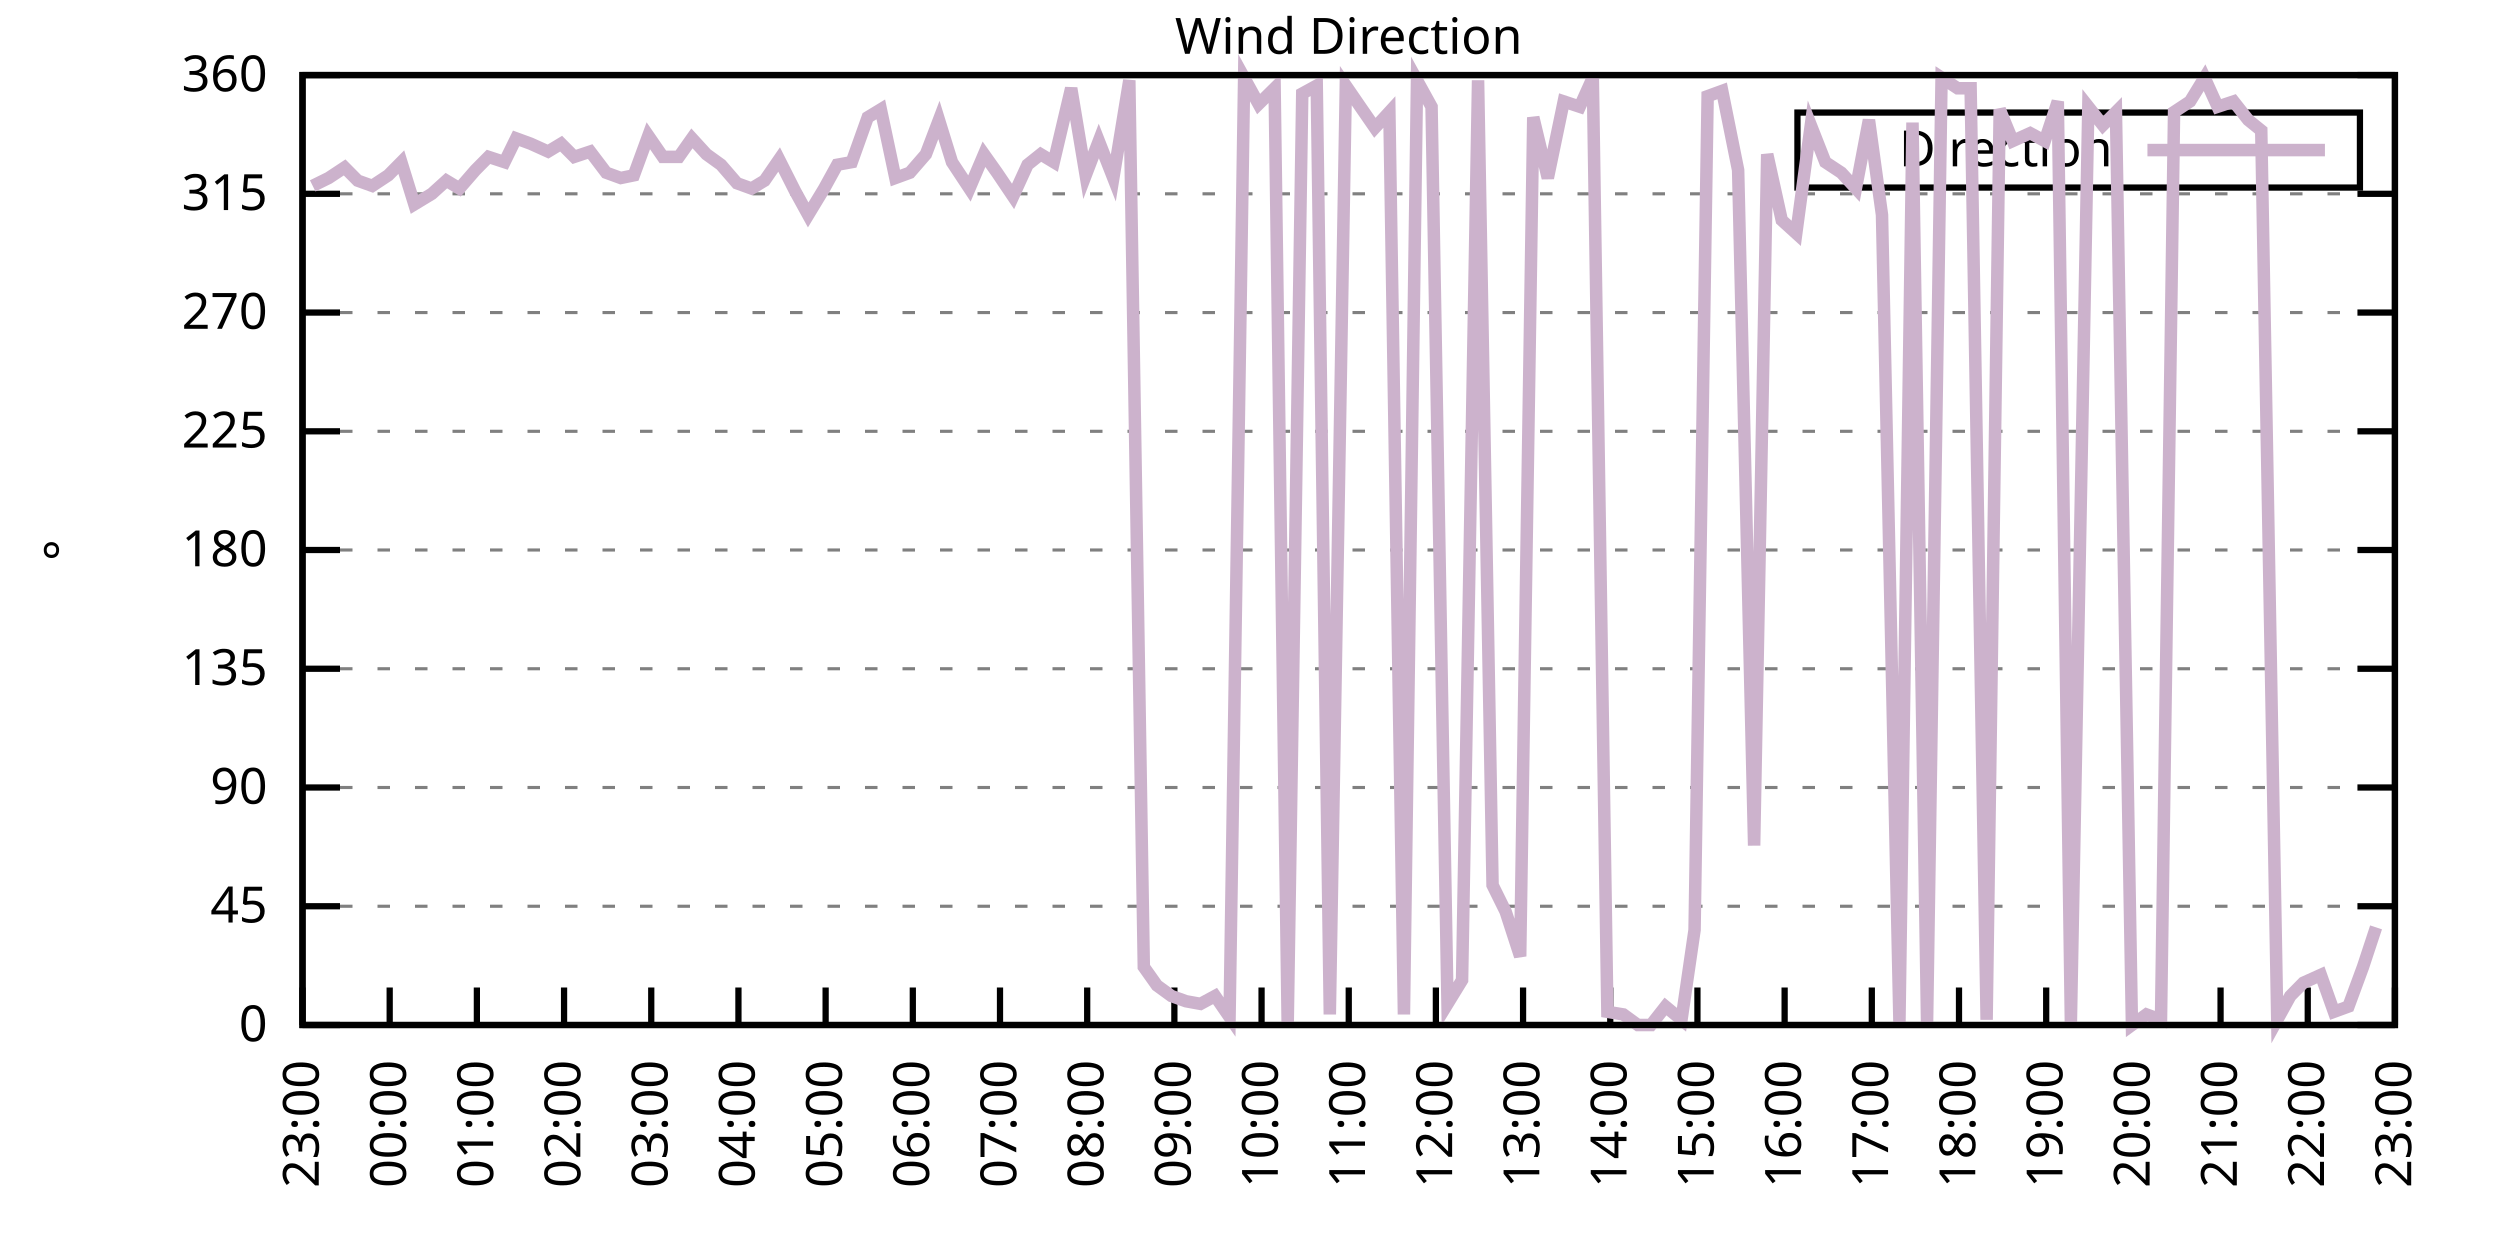
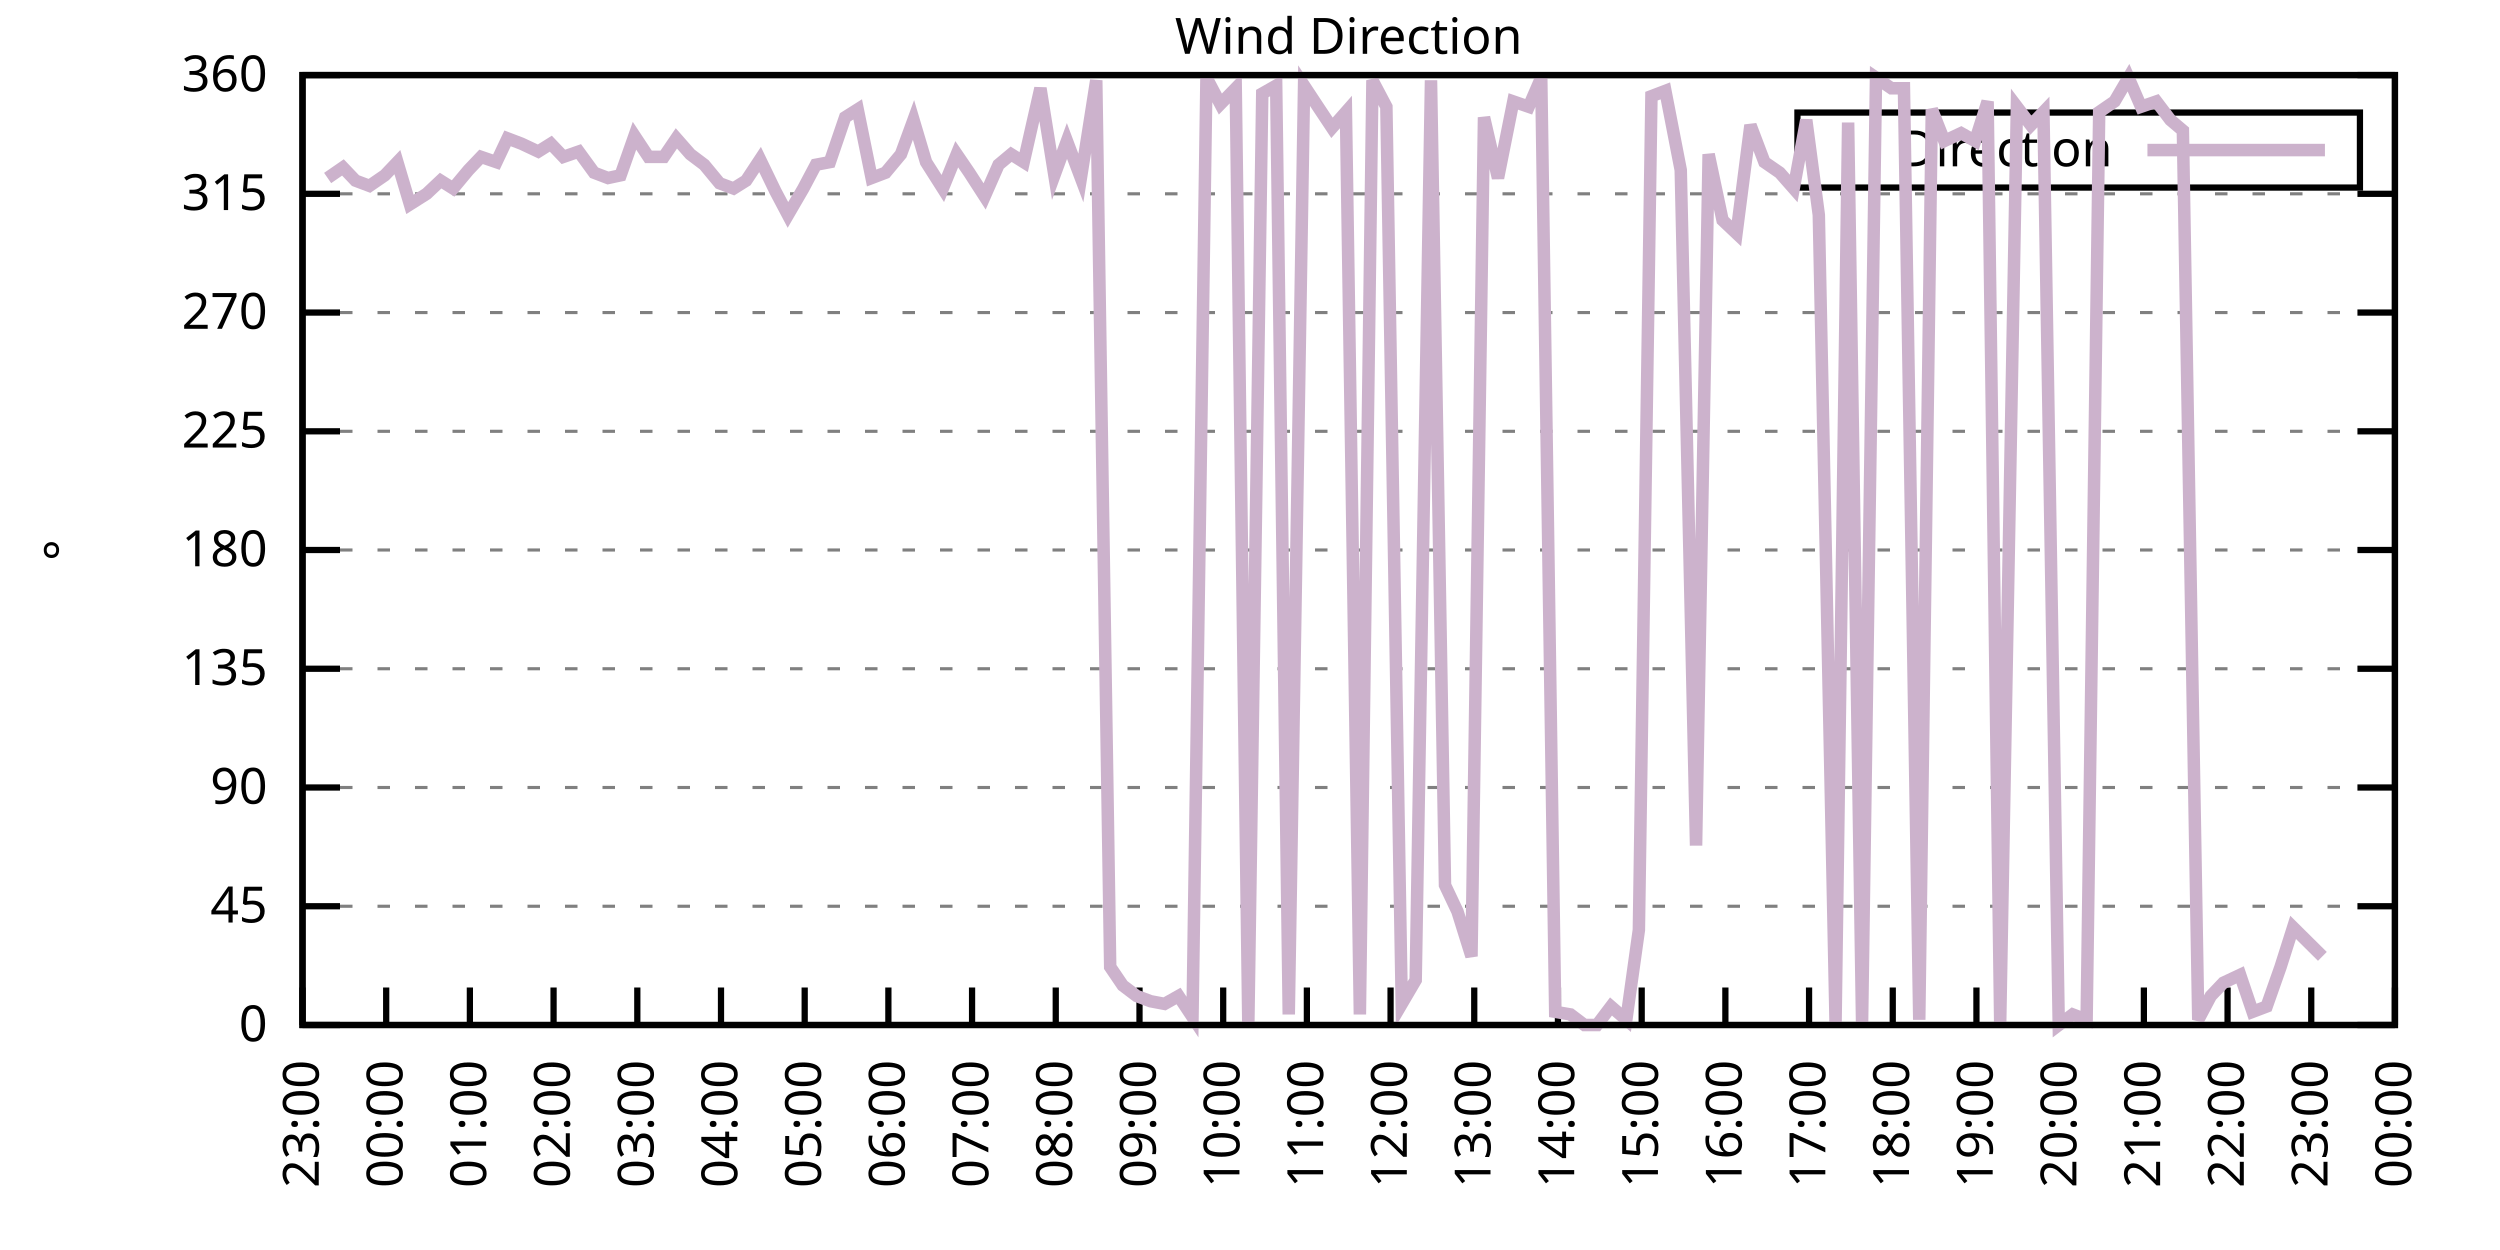
<svg xmlns="http://www.w3.org/2000/svg" xmlns:xlink="http://www.w3.org/1999/xlink" width="400" height="200" viewBox="0 0 400 200">
  <g id="gnuplot_canvas">
    <rect x="0" y="0" width="400" height="200" fill="none" />
    <defs>
      <circle id="gpDot" r="0.5" stroke-width="0.5" stroke="currentColor" />
      <path id="gpPt0" stroke-width="0.333" stroke="currentColor" d="M-1,0 h2 M0,-1 v2" />
      <path id="gpPt1" stroke-width="0.333" stroke="currentColor" d="M-1,-1 L1,1 M1,-1 L-1,1" />
      <path id="gpPt2" stroke-width="0.333" stroke="currentColor" d="M-1,0 L1,0 M0,-1 L0,1 M-1,-1 L1,1 M-1,1 L1,-1" />
      <rect id="gpPt3" stroke-width="0.333" stroke="currentColor" x="-1" y="-1" width="2" height="2" />
      <rect id="gpPt4" stroke-width="0.333" stroke="currentColor" fill="currentColor" x="-1" y="-1" width="2" height="2" />
      <circle id="gpPt5" stroke-width="0.333" stroke="currentColor" cx="0" cy="0" r="1" />
      <use xlink:href="#gpPt5" id="gpPt6" fill="currentColor" stroke="none" />
      <path id="gpPt7" stroke-width="0.333" stroke="currentColor" d="M0,-1.33 L-1.33,0.67 L1.33,0.67 z" />
      <use xlink:href="#gpPt7" id="gpPt8" fill="currentColor" stroke="none" />
      <use xlink:href="#gpPt7" id="gpPt9" stroke="currentColor" transform="rotate(180)" />
      <use xlink:href="#gpPt9" id="gpPt10" fill="currentColor" stroke="none" />
      <use xlink:href="#gpPt3" id="gpPt11" stroke="currentColor" transform="rotate(45)" />
      <use xlink:href="#gpPt11" id="gpPt12" fill="currentColor" stroke="none" />
      <path id="gpPt13" stroke-width="0.333" stroke="currentColor" d="M0,1.330 L1.265,0.411 L0.782,-1.067 L-0.782,-1.076 L-1.265,0.411 z" />
      <use xlink:href="#gpPt13" id="gpPt14" fill="currentColor" stroke="none" />
      <filter id="textbox" filterUnits="objectBoundingBox" x="0" y="0" height="1" width="1">
        <feFlood flood-color="white" flood-opacity="1" result="bgnd" />
        <feComposite in="SourceGraphic" in2="bgnd" operator="atop" />
      </filter>
      <filter id="greybox" filterUnits="objectBoundingBox" x="0" y="0" height="1" width="1">
        <feFlood flood-color="lightgrey" flood-opacity="1" result="grey" />
        <feComposite in="SourceGraphic" in2="grey" operator="atop" />
      </filter>
    </defs>
    <g fill="none" color="white" stroke="currentColor" stroke-width="1.00" stroke-linecap="butt" stroke-linejoin="miter">
</g>
    <g fill="none" color="black" stroke="currentColor" stroke-width="1.00" stroke-linecap="butt" stroke-linejoin="miter">
      <g stroke="none" shape-rendering="crispEdges">
        <polygon fill="rgb(255, 255, 255)" points="48.40,164.00 383.18,164.00 383.18,12.02 48.40,12.02 " />
      </g>
    </g>
    <g fill="none" color="black" stroke="currentColor" stroke-width="1.00" stroke-linecap="butt" stroke-linejoin="miter">
</g>
    <g fill="none" color="black" stroke="black" stroke-width="0.50" stroke-linecap="butt" stroke-linejoin="miter">
</g>
    <g fill="none" color="gray" stroke="currentColor" stroke-width="0.50" stroke-linecap="butt" stroke-linejoin="miter">
      <path stroke="gray" stroke-dasharray="2,4" class="gridline" d="M48.40,164.00 L383.19,164.00  " />
    </g>
    <g fill="none" color="gray" stroke="gray" stroke-width="1.00" stroke-linecap="butt" stroke-linejoin="miter">
</g>
    <g fill="none" color="black" stroke="currentColor" stroke-width="1.00" stroke-linecap="butt" stroke-linejoin="miter">
      <path stroke="black" d="M48.40,164.00 L54.40,164.00 M383.19,164.00 L377.19,164.00  " />
      <g transform="translate(42.80,166.60)" stroke="none" fill="black" font-family="Sans" font-size="8.00" text-anchor="end">
        <text>
          <tspan font-family="Sans"> 0</tspan>
        </text>
      </g>
    </g>
    <g fill="none" color="black" stroke="currentColor" stroke-width="1.00" stroke-linecap="butt" stroke-linejoin="miter">
</g>
    <g fill="none" color="black" stroke="black" stroke-width="0.50" stroke-linecap="butt" stroke-linejoin="miter">
</g>
    <g fill="none" color="gray" stroke="currentColor" stroke-width="0.50" stroke-linecap="butt" stroke-linejoin="miter">
      <path stroke="gray" stroke-dasharray="2,4" class="gridline" d="M48.40,145.00 L383.19,145.00  " />
    </g>
    <g fill="none" color="gray" stroke="gray" stroke-width="1.00" stroke-linecap="butt" stroke-linejoin="miter">
</g>
    <g fill="none" color="black" stroke="currentColor" stroke-width="1.00" stroke-linecap="butt" stroke-linejoin="miter">
      <path stroke="black" d="M48.40,145.00 L54.40,145.00 M383.19,145.00 L377.19,145.00  " />
      <g transform="translate(42.80,147.60)" stroke="none" fill="black" font-family="Sans" font-size="8.00" text-anchor="end">
        <text>
          <tspan font-family="Sans"> 45</tspan>
        </text>
      </g>
    </g>
    <g fill="none" color="black" stroke="currentColor" stroke-width="1.00" stroke-linecap="butt" stroke-linejoin="miter">
</g>
    <g fill="none" color="black" stroke="black" stroke-width="0.50" stroke-linecap="butt" stroke-linejoin="miter">
</g>
    <g fill="none" color="gray" stroke="currentColor" stroke-width="0.50" stroke-linecap="butt" stroke-linejoin="miter">
      <path stroke="gray" stroke-dasharray="2,4" class="gridline" d="M48.40,126.00 L383.19,126.00  " />
    </g>
    <g fill="none" color="gray" stroke="gray" stroke-width="1.00" stroke-linecap="butt" stroke-linejoin="miter">
</g>
    <g fill="none" color="black" stroke="currentColor" stroke-width="1.00" stroke-linecap="butt" stroke-linejoin="miter">
      <path stroke="black" d="M48.40,126.00 L54.40,126.00 M383.19,126.00 L377.19,126.00  " />
      <g transform="translate(42.80,128.60)" stroke="none" fill="black" font-family="Sans" font-size="8.00" text-anchor="end">
        <text>
          <tspan font-family="Sans"> 90</tspan>
        </text>
      </g>
    </g>
    <g fill="none" color="black" stroke="currentColor" stroke-width="1.00" stroke-linecap="butt" stroke-linejoin="miter">
</g>
    <g fill="none" color="black" stroke="black" stroke-width="0.50" stroke-linecap="butt" stroke-linejoin="miter">
</g>
    <g fill="none" color="gray" stroke="currentColor" stroke-width="0.50" stroke-linecap="butt" stroke-linejoin="miter">
      <path stroke="gray" stroke-dasharray="2,4" class="gridline" d="M48.40,107.00 L383.19,107.00  " />
    </g>
    <g fill="none" color="gray" stroke="gray" stroke-width="1.00" stroke-linecap="butt" stroke-linejoin="miter">
</g>
    <g fill="none" color="black" stroke="currentColor" stroke-width="1.00" stroke-linecap="butt" stroke-linejoin="miter">
      <path stroke="black" d="M48.40,107.00 L54.40,107.00 M383.19,107.00 L377.19,107.00  " />
      <g transform="translate(42.80,109.60)" stroke="none" fill="black" font-family="Sans" font-size="8.00" text-anchor="end">
        <text>
          <tspan font-family="Sans"> 135</tspan>
        </text>
      </g>
    </g>
    <g fill="none" color="black" stroke="currentColor" stroke-width="1.00" stroke-linecap="butt" stroke-linejoin="miter">
</g>
    <g fill="none" color="black" stroke="black" stroke-width="0.50" stroke-linecap="butt" stroke-linejoin="miter">
</g>
    <g fill="none" color="gray" stroke="currentColor" stroke-width="0.50" stroke-linecap="butt" stroke-linejoin="miter">
      <path stroke="gray" stroke-dasharray="2,4" class="gridline" d="M48.40,88.00 L383.19,88.00  " />
    </g>
    <g fill="none" color="gray" stroke="gray" stroke-width="1.00" stroke-linecap="butt" stroke-linejoin="miter">
</g>
    <g fill="none" color="black" stroke="currentColor" stroke-width="1.00" stroke-linecap="butt" stroke-linejoin="miter">
      <path stroke="black" d="M48.40,88.00 L54.40,88.00 M383.19,88.00 L377.19,88.00  " />
      <g transform="translate(42.80,90.60)" stroke="none" fill="black" font-family="Sans" font-size="8.00" text-anchor="end">
        <text>
          <tspan font-family="Sans"> 180</tspan>
        </text>
      </g>
    </g>
    <g fill="none" color="black" stroke="currentColor" stroke-width="1.00" stroke-linecap="butt" stroke-linejoin="miter">
</g>
    <g fill="none" color="black" stroke="black" stroke-width="0.50" stroke-linecap="butt" stroke-linejoin="miter">
</g>
    <g fill="none" color="gray" stroke="currentColor" stroke-width="0.50" stroke-linecap="butt" stroke-linejoin="miter">
      <path stroke="gray" stroke-dasharray="2,4" class="gridline" d="M48.40,69.01 L383.19,69.01  " />
    </g>
    <g fill="none" color="gray" stroke="gray" stroke-width="1.00" stroke-linecap="butt" stroke-linejoin="miter">
</g>
    <g fill="none" color="black" stroke="currentColor" stroke-width="1.00" stroke-linecap="butt" stroke-linejoin="miter">
      <path stroke="black" d="M48.40,69.01 L54.40,69.01 M383.19,69.01 L377.19,69.01  " />
      <g transform="translate(42.80,71.61)" stroke="none" fill="black" font-family="Sans" font-size="8.00" text-anchor="end">
        <text>
          <tspan font-family="Sans"> 225</tspan>
        </text>
      </g>
    </g>
    <g fill="none" color="black" stroke="currentColor" stroke-width="1.00" stroke-linecap="butt" stroke-linejoin="miter">
</g>
    <g fill="none" color="black" stroke="black" stroke-width="0.50" stroke-linecap="butt" stroke-linejoin="miter">
</g>
    <g fill="none" color="gray" stroke="currentColor" stroke-width="0.50" stroke-linecap="butt" stroke-linejoin="miter">
      <path stroke="gray" stroke-dasharray="2,4" class="gridline" d="M48.40,50.01 L383.19,50.01  " />
    </g>
    <g fill="none" color="gray" stroke="gray" stroke-width="1.00" stroke-linecap="butt" stroke-linejoin="miter">
</g>
    <g fill="none" color="black" stroke="currentColor" stroke-width="1.00" stroke-linecap="butt" stroke-linejoin="miter">
      <path stroke="black" d="M48.40,50.01 L54.40,50.01 M383.19,50.01 L377.19,50.01  " />
      <g transform="translate(42.80,52.61)" stroke="none" fill="black" font-family="Sans" font-size="8.00" text-anchor="end">
        <text>
          <tspan font-family="Sans"> 270</tspan>
        </text>
      </g>
    </g>
    <g fill="none" color="black" stroke="currentColor" stroke-width="1.00" stroke-linecap="butt" stroke-linejoin="miter">
</g>
    <g fill="none" color="black" stroke="black" stroke-width="0.50" stroke-linecap="butt" stroke-linejoin="miter">
</g>
    <g fill="none" color="gray" stroke="currentColor" stroke-width="0.50" stroke-linecap="butt" stroke-linejoin="miter">
      <path stroke="gray" stroke-dasharray="2,4" class="gridline" d="M48.40,31.01 L383.19,31.01  " />
    </g>
    <g fill="none" color="gray" stroke="gray" stroke-width="1.00" stroke-linecap="butt" stroke-linejoin="miter">
</g>
    <g fill="none" color="black" stroke="currentColor" stroke-width="1.00" stroke-linecap="butt" stroke-linejoin="miter">
      <path stroke="black" d="M48.40,31.01 L54.40,31.01 M383.19,31.01 L377.19,31.01  " />
      <g transform="translate(42.80,33.61)" stroke="none" fill="black" font-family="Sans" font-size="8.00" text-anchor="end">
        <text>
          <tspan font-family="Sans"> 315</tspan>
        </text>
      </g>
    </g>
    <g fill="none" color="black" stroke="currentColor" stroke-width="1.00" stroke-linecap="butt" stroke-linejoin="miter">
</g>
    <g fill="none" color="black" stroke="black" stroke-width="0.50" stroke-linecap="butt" stroke-linejoin="miter">
</g>
    <g fill="none" color="gray" stroke="currentColor" stroke-width="0.50" stroke-linecap="butt" stroke-linejoin="miter">
      <path stroke="gray" stroke-dasharray="2,4" class="gridline" d="M48.40,12.01 L383.19,12.01  " />
    </g>
    <g fill="none" color="gray" stroke="gray" stroke-width="1.00" stroke-linecap="butt" stroke-linejoin="miter">
</g>
    <g fill="none" color="black" stroke="currentColor" stroke-width="1.00" stroke-linecap="butt" stroke-linejoin="miter">
      <path stroke="black" d="M48.40,12.01 L54.40,12.01 M383.19,12.01 L377.19,12.01  " />
      <g transform="translate(42.80,14.61)" stroke="none" fill="black" font-family="Sans" font-size="8.00" text-anchor="end">
        <text>
          <tspan font-family="Sans"> 360</tspan>
        </text>
      </g>
    </g>
    <g fill="none" color="black" stroke="currentColor" stroke-width="1.00" stroke-linecap="butt" stroke-linejoin="miter">
      <path stroke="black" d="M48.40,164.00 L48.40,158.00  " />
      <g transform="translate(51.00,169.60) rotate(270.00)" stroke="none" fill="black" font-family="Sans" font-size="8.00" text-anchor="end">
        <text>
          <tspan font-family="Sans">23:00</tspan>
        </text>
      </g>
    </g>
    <g fill="none" color="black" stroke="currentColor" stroke-width="1.00" stroke-linecap="butt" stroke-linejoin="miter">
-       <path stroke="black" d="M62.35,164.00 L62.35,158.00  " />
-       <g transform="translate(64.95,169.60) rotate(270.00)" stroke="none" fill="black" font-family="Sans" font-size="8.00" text-anchor="end">
+       <path stroke="black" d="M61.79,164.00 L61.79,158.00  " />
+       <g transform="translate(64.39,169.60) rotate(270.00)" stroke="none" fill="black" font-family="Sans" font-size="8.00" text-anchor="end">
        <text>
          <tspan font-family="Sans">00:00</tspan>
        </text>
      </g>
    </g>
    <g fill="none" color="black" stroke="currentColor" stroke-width="1.00" stroke-linecap="butt" stroke-linejoin="miter">
-       <path stroke="black" d="M76.30,164.00 L76.30,158.00  " />
-       <g transform="translate(78.90,169.60) rotate(270.00)" stroke="none" fill="black" font-family="Sans" font-size="8.00" text-anchor="end">
+       <path stroke="black" d="M75.18,164.00 L75.18,158.00  " />
+       <g transform="translate(77.78,169.60) rotate(270.00)" stroke="none" fill="black" font-family="Sans" font-size="8.00" text-anchor="end">
        <text>
          <tspan font-family="Sans">01:00</tspan>
        </text>
      </g>
    </g>
    <g fill="none" color="black" stroke="currentColor" stroke-width="1.00" stroke-linecap="butt" stroke-linejoin="miter">
-       <path stroke="black" d="M90.25,164.00 L90.25,158.00  " />
-       <g transform="translate(92.85,169.60) rotate(270.00)" stroke="none" fill="black" font-family="Sans" font-size="8.00" text-anchor="end">
+       <path stroke="black" d="M88.57,164.00 L88.57,158.00  " />
+       <g transform="translate(91.17,169.60) rotate(270.00)" stroke="none" fill="black" font-family="Sans" font-size="8.00" text-anchor="end">
        <text>
          <tspan font-family="Sans">02:00</tspan>
        </text>
      </g>
    </g>
    <g fill="none" color="black" stroke="currentColor" stroke-width="1.00" stroke-linecap="butt" stroke-linejoin="miter">
-       <path stroke="black" d="M104.20,164.00 L104.20,158.00  " />
-       <g transform="translate(106.80,169.60) rotate(270.00)" stroke="none" fill="black" font-family="Sans" font-size="8.00" text-anchor="end">
+       <path stroke="black" d="M101.97,164.00 L101.97,158.00  " />
+       <g transform="translate(104.57,169.60) rotate(270.00)" stroke="none" fill="black" font-family="Sans" font-size="8.00" text-anchor="end">
        <text>
          <tspan font-family="Sans">03:00</tspan>
        </text>
      </g>
    </g>
    <g fill="none" color="black" stroke="currentColor" stroke-width="1.00" stroke-linecap="butt" stroke-linejoin="miter">
-       <path stroke="black" d="M118.15,164.00 L118.15,158.00  " />
-       <g transform="translate(120.75,169.60) rotate(270.00)" stroke="none" fill="black" font-family="Sans" font-size="8.00" text-anchor="end">
+       <path stroke="black" d="M115.36,164.00 L115.36,158.00  " />
+       <g transform="translate(117.96,169.60) rotate(270.00)" stroke="none" fill="black" font-family="Sans" font-size="8.00" text-anchor="end">
        <text>
          <tspan font-family="Sans">04:00</tspan>
        </text>
      </g>
    </g>
    <g fill="none" color="black" stroke="currentColor" stroke-width="1.00" stroke-linecap="butt" stroke-linejoin="miter">
-       <path stroke="black" d="M132.10,164.00 L132.10,158.00  " />
-       <g transform="translate(134.70,169.60) rotate(270.00)" stroke="none" fill="black" font-family="Sans" font-size="8.00" text-anchor="end">
+       <path stroke="black" d="M128.75,164.00 L128.75,158.00  " />
+       <g transform="translate(131.35,169.60) rotate(270.00)" stroke="none" fill="black" font-family="Sans" font-size="8.00" text-anchor="end">
        <text>
          <tspan font-family="Sans">05:00</tspan>
        </text>
      </g>
    </g>
    <g fill="none" color="black" stroke="currentColor" stroke-width="1.00" stroke-linecap="butt" stroke-linejoin="miter">
-       <path stroke="black" d="M146.05,164.00 L146.05,158.00  " />
-       <g transform="translate(148.65,169.60) rotate(270.00)" stroke="none" fill="black" font-family="Sans" font-size="8.00" text-anchor="end">
+       <path stroke="black" d="M142.14,164.00 L142.14,158.00  " />
+       <g transform="translate(144.74,169.60) rotate(270.00)" stroke="none" fill="black" font-family="Sans" font-size="8.00" text-anchor="end">
        <text>
          <tspan font-family="Sans">06:00</tspan>
        </text>
      </g>
    </g>
    <g fill="none" color="black" stroke="currentColor" stroke-width="1.00" stroke-linecap="butt" stroke-linejoin="miter">
-       <path stroke="black" d="M160.00,164.00 L160.00,158.00  " />
-       <g transform="translate(162.60,169.60) rotate(270.00)" stroke="none" fill="black" font-family="Sans" font-size="8.00" text-anchor="end">
+       <path stroke="black" d="M155.53,164.00 L155.53,158.00  " />
+       <g transform="translate(158.13,169.60) rotate(270.00)" stroke="none" fill="black" font-family="Sans" font-size="8.00" text-anchor="end">
        <text>
          <tspan font-family="Sans">07:00</tspan>
        </text>
      </g>
    </g>
    <g fill="none" color="black" stroke="currentColor" stroke-width="1.00" stroke-linecap="butt" stroke-linejoin="miter">
-       <path stroke="black" d="M173.95,164.00 L173.95,158.00  " />
-       <g transform="translate(176.55,169.60) rotate(270.00)" stroke="none" fill="black" font-family="Sans" font-size="8.00" text-anchor="end">
+       <path stroke="black" d="M168.92,164.00 L168.92,158.00  " />
+       <g transform="translate(171.52,169.60) rotate(270.00)" stroke="none" fill="black" font-family="Sans" font-size="8.00" text-anchor="end">
        <text>
          <tspan font-family="Sans">08:00</tspan>
        </text>
      </g>
    </g>
    <g fill="none" color="black" stroke="currentColor" stroke-width="1.00" stroke-linecap="butt" stroke-linejoin="miter">
-       <path stroke="black" d="M187.90,164.00 L187.90,158.00  " />
-       <g transform="translate(190.50,169.60) rotate(270.00)" stroke="none" fill="black" font-family="Sans" font-size="8.00" text-anchor="end">
+       <path stroke="black" d="M182.32,164.00 L182.32,158.00  " />
+       <g transform="translate(184.92,169.60) rotate(270.00)" stroke="none" fill="black" font-family="Sans" font-size="8.00" text-anchor="end">
        <text>
          <tspan font-family="Sans">09:00</tspan>
        </text>
      </g>
    </g>
    <g fill="none" color="black" stroke="currentColor" stroke-width="1.00" stroke-linecap="butt" stroke-linejoin="miter">
-       <path stroke="black" d="M201.85,164.00 L201.85,158.00  " />
-       <g transform="translate(204.45,169.60) rotate(270.00)" stroke="none" fill="black" font-family="Sans" font-size="8.00" text-anchor="end">
+       <path stroke="black" d="M195.71,164.00 L195.71,158.00  " />
+       <g transform="translate(198.31,169.60) rotate(270.00)" stroke="none" fill="black" font-family="Sans" font-size="8.00" text-anchor="end">
        <text>
          <tspan font-family="Sans">10:00</tspan>
        </text>
      </g>
    </g>
    <g fill="none" color="black" stroke="currentColor" stroke-width="1.00" stroke-linecap="butt" stroke-linejoin="miter">
-       <path stroke="black" d="M215.80,164.00 L215.80,158.00  " />
-       <g transform="translate(218.40,169.60) rotate(270.00)" stroke="none" fill="black" font-family="Sans" font-size="8.00" text-anchor="end">
+       <path stroke="black" d="M209.10,164.00 L209.10,158.00  " />
+       <g transform="translate(211.70,169.60) rotate(270.00)" stroke="none" fill="black" font-family="Sans" font-size="8.00" text-anchor="end">
        <text>
          <tspan font-family="Sans">11:00</tspan>
        </text>
      </g>
    </g>
    <g fill="none" color="black" stroke="currentColor" stroke-width="1.00" stroke-linecap="butt" stroke-linejoin="miter">
-       <path stroke="black" d="M229.74,164.00 L229.74,158.00  " />
-       <g transform="translate(232.34,169.60) rotate(270.00)" stroke="none" fill="black" font-family="Sans" font-size="8.00" text-anchor="end">
+       <path stroke="black" d="M222.49,164.00 L222.49,158.00  " />
+       <g transform="translate(225.09,169.60) rotate(270.00)" stroke="none" fill="black" font-family="Sans" font-size="8.00" text-anchor="end">
        <text>
          <tspan font-family="Sans">12:00</tspan>
        </text>
      </g>
    </g>
    <g fill="none" color="black" stroke="currentColor" stroke-width="1.00" stroke-linecap="butt" stroke-linejoin="miter">
-       <path stroke="black" d="M243.69,164.00 L243.69,158.00  " />
-       <g transform="translate(246.29,169.60) rotate(270.00)" stroke="none" fill="black" font-family="Sans" font-size="8.00" text-anchor="end">
+       <path stroke="black" d="M235.88,164.00 L235.88,158.00  " />
+       <g transform="translate(238.48,169.60) rotate(270.00)" stroke="none" fill="black" font-family="Sans" font-size="8.00" text-anchor="end">
        <text>
          <tspan font-family="Sans">13:00</tspan>
        </text>
      </g>
    </g>
    <g fill="none" color="black" stroke="currentColor" stroke-width="1.00" stroke-linecap="butt" stroke-linejoin="miter">
-       <path stroke="black" d="M257.64,164.00 L257.64,158.00  " />
-       <g transform="translate(260.24,169.60) rotate(270.00)" stroke="none" fill="black" font-family="Sans" font-size="8.00" text-anchor="end">
+       <path stroke="black" d="M249.27,164.00 L249.27,158.00  " />
+       <g transform="translate(251.87,169.60) rotate(270.00)" stroke="none" fill="black" font-family="Sans" font-size="8.00" text-anchor="end">
        <text>
          <tspan font-family="Sans">14:00</tspan>
        </text>
      </g>
    </g>
    <g fill="none" color="black" stroke="currentColor" stroke-width="1.00" stroke-linecap="butt" stroke-linejoin="miter">
-       <path stroke="black" d="M271.59,164.00 L271.59,158.00  " />
-       <g transform="translate(274.19,169.60) rotate(270.00)" stroke="none" fill="black" font-family="Sans" font-size="8.00" text-anchor="end">
+       <path stroke="black" d="M262.67,164.00 L262.67,158.00  " />
+       <g transform="translate(265.27,169.60) rotate(270.00)" stroke="none" fill="black" font-family="Sans" font-size="8.00" text-anchor="end">
        <text>
          <tspan font-family="Sans">15:00</tspan>
        </text>
      </g>
    </g>
    <g fill="none" color="black" stroke="currentColor" stroke-width="1.00" stroke-linecap="butt" stroke-linejoin="miter">
-       <path stroke="black" d="M285.54,164.00 L285.54,158.00  " />
-       <g transform="translate(288.14,169.60) rotate(270.00)" stroke="none" fill="black" font-family="Sans" font-size="8.00" text-anchor="end">
+       <path stroke="black" d="M276.06,164.00 L276.06,158.00  " />
+       <g transform="translate(278.66,169.60) rotate(270.00)" stroke="none" fill="black" font-family="Sans" font-size="8.00" text-anchor="end">
        <text>
          <tspan font-family="Sans">16:00</tspan>
        </text>
      </g>
    </g>
    <g fill="none" color="black" stroke="currentColor" stroke-width="1.00" stroke-linecap="butt" stroke-linejoin="miter">
-       <path stroke="black" d="M299.49,164.00 L299.49,158.00  " />
-       <g transform="translate(302.09,169.60) rotate(270.00)" stroke="none" fill="black" font-family="Sans" font-size="8.00" text-anchor="end">
+       <path stroke="black" d="M289.45,164.00 L289.45,158.00  " />
+       <g transform="translate(292.05,169.60) rotate(270.00)" stroke="none" fill="black" font-family="Sans" font-size="8.00" text-anchor="end">
        <text>
          <tspan font-family="Sans">17:00</tspan>
        </text>
      </g>
    </g>
    <g fill="none" color="black" stroke="currentColor" stroke-width="1.00" stroke-linecap="butt" stroke-linejoin="miter">
-       <path stroke="black" d="M313.44,164.00 L313.44,158.00  " />
-       <g transform="translate(316.04,169.60) rotate(270.00)" stroke="none" fill="black" font-family="Sans" font-size="8.00" text-anchor="end">
+       <path stroke="black" d="M302.84,164.00 L302.84,158.00  " />
+       <g transform="translate(305.44,169.60) rotate(270.00)" stroke="none" fill="black" font-family="Sans" font-size="8.00" text-anchor="end">
        <text>
          <tspan font-family="Sans">18:00</tspan>
        </text>
      </g>
    </g>
    <g fill="none" color="black" stroke="currentColor" stroke-width="1.00" stroke-linecap="butt" stroke-linejoin="miter">
-       <path stroke="black" d="M327.39,164.00 L327.39,158.00  " />
-       <g transform="translate(329.99,169.60) rotate(270.00)" stroke="none" fill="black" font-family="Sans" font-size="8.00" text-anchor="end">
+       <path stroke="black" d="M316.23,164.00 L316.23,158.00  " />
+       <g transform="translate(318.83,169.60) rotate(270.00)" stroke="none" fill="black" font-family="Sans" font-size="8.00" text-anchor="end">
        <text>
          <tspan font-family="Sans">19:00</tspan>
        </text>
      </g>
    </g>
    <g fill="none" color="black" stroke="currentColor" stroke-width="1.00" stroke-linecap="butt" stroke-linejoin="miter">
-       <path stroke="black" d="M341.34,164.00 L341.34,158.00  " />
-       <g transform="translate(343.94,169.60) rotate(270.00)" stroke="none" fill="black" font-family="Sans" font-size="8.00" text-anchor="end">
+       <path stroke="black" d="M329.62,164.00 L329.62,158.00  " />
+       <g transform="translate(332.22,169.60) rotate(270.00)" stroke="none" fill="black" font-family="Sans" font-size="8.00" text-anchor="end">
        <text>
          <tspan font-family="Sans">20:00</tspan>
        </text>
      </g>
    </g>
    <g fill="none" color="black" stroke="currentColor" stroke-width="1.00" stroke-linecap="butt" stroke-linejoin="miter">
-       <path stroke="black" d="M355.29,164.00 L355.29,158.00  " />
-       <g transform="translate(357.89,169.60) rotate(270.00)" stroke="none" fill="black" font-family="Sans" font-size="8.00" text-anchor="end">
+       <path stroke="black" d="M343.02,164.00 L343.02,158.00  " />
+       <g transform="translate(345.62,169.60) rotate(270.00)" stroke="none" fill="black" font-family="Sans" font-size="8.00" text-anchor="end">
        <text>
          <tspan font-family="Sans">21:00</tspan>
        </text>
      </g>
    </g>
    <g fill="none" color="black" stroke="currentColor" stroke-width="1.00" stroke-linecap="butt" stroke-linejoin="miter">
-       <path stroke="black" d="M369.24,164.00 L369.24,158.00  " />
-       <g transform="translate(371.84,169.60) rotate(270.00)" stroke="none" fill="black" font-family="Sans" font-size="8.00" text-anchor="end">
+       <path stroke="black" d="M356.41,164.00 L356.41,158.00  " />
+       <g transform="translate(359.01,169.60) rotate(270.00)" stroke="none" fill="black" font-family="Sans" font-size="8.00" text-anchor="end">
        <text>
          <tspan font-family="Sans">22:00</tspan>
+         </text>
+       </g>
+     </g>
+     <g fill="none" color="black" stroke="currentColor" stroke-width="1.00" stroke-linecap="butt" stroke-linejoin="miter">
+       <path stroke="black" d="M369.80,164.00 L369.80,158.00  " />
+       <g transform="translate(372.40,169.60) rotate(270.00)" stroke="none" fill="black" font-family="Sans" font-size="8.00" text-anchor="end">
+         <text>
+           <tspan font-family="Sans">23:00</tspan>
        </text>
      </g>
    </g>
    <g fill="none" color="black" stroke="currentColor" stroke-width="1.00" stroke-linecap="butt" stroke-linejoin="miter">
      <path stroke="black" d="M383.19,164.00 L383.19,158.00  " />
      <g transform="translate(385.79,169.60) rotate(270.00)" stroke="none" fill="black" font-family="Sans" font-size="8.00" text-anchor="end">
        <text>
-           <tspan font-family="Sans">23:00</tspan>
+           <tspan font-family="Sans">00:00</tspan>
        </text>
      </g>
    </g>
    <g fill="none" color="black" stroke="currentColor" stroke-width="1.00" stroke-linecap="butt" stroke-linejoin="miter">
</g>
    <g fill="none" color="black" stroke="currentColor" stroke-width="1.00" stroke-linecap="butt" stroke-linejoin="miter">
      <path stroke="black" d="M48.40,12.01 L48.40,164.00 L383.19,164.00 L383.19,12.01 L48.40,12.01 Z  " />
    </g>
    <g fill="none" color="black" stroke="currentColor" stroke-width="1.00" stroke-linecap="butt" stroke-linejoin="miter">
</g>
    <g fill="none" color="black" stroke="currentColor" stroke-width="1.00" stroke-linecap="butt" stroke-linejoin="miter">
      <path stroke="black" d="M287.59,30.01 L287.59,18.01 L377.59,18.01 L377.59,30.01 L287.59,30.01 Z  " />
    </g>
    <g id="Wind_direction_plot_1">
      <g fill="none" color="white" stroke="black" stroke-width="2.00" stroke-linecap="butt" stroke-linejoin="miter">
</g>
      <g fill="none" color="black" stroke="currentColor" stroke-width="2.00" stroke-linecap="butt" stroke-linejoin="miter">
        <g transform="translate(337.99,26.61)" stroke="none" fill="black" font-family="Sans" font-size="8.00" text-anchor="end">
          <text>
            <tspan font-family="Sans">Direction</tspan>
          </text>
        </g>
      </g>
      <g fill="none" color="black" stroke="currentColor" stroke-width="2.00" stroke-linecap="butt" stroke-linejoin="miter">
-         <path stroke="rgb(204, 178, 204)" d="M343.59,24.01 L371.99,24.01 M50.03,29.74 L52.58,28.48 L55.14,26.79 L57.23,28.90 L59.56,29.74 L62.12,28.05   L64.21,25.94 L66.30,32.70 L69.09,31.01 L71.42,28.90 L73.51,30.16 L76.07,27.21 L78.16,25.10 L80.72,25.94   L82.58,22.14 L84.90,22.99 L87.69,24.25 L89.78,22.99 L91.88,25.10 L94.43,24.25 L96.99,27.63 L99.32,28.48   L101.41,28.05 L103.73,21.72 L106.06,25.10 L108.62,25.10 L110.71,22.14 L113.03,24.68 L115.36,26.36 L117.92,29.32   L120.24,30.16 L122.33,28.90 L124.66,25.52 L127.22,30.59 L129.31,34.39 L131.87,30.16 L133.96,26.36 L136.28,25.94   L138.84,18.77 L140.93,17.50 L143.26,28.48 L145.58,27.63 L148.14,24.68 L150.23,19.19 L152.32,25.94 L155.11,30.16   L157.44,24.68 L159.53,27.63 L162.09,31.43 L164.41,26.36 L166.51,24.68 L168.60,25.94 L171.39,14.12 L173.71,28.05   L175.81,22.56 L178.13,28.48 L180.69,12.85 L183.01,154.71 L185.11,157.67 L187.43,159.36 L189.76,160.20 L192.08,160.62   L194.41,159.36 L196.73,162.73 L199.06,12.43 L201.38,16.65 L203.94,14.12 L206.03,164.00 L208.36,14.97 L210.68,13.70   L212.77,162.31 L215.33,13.70 L217.65,17.08 L219.98,20.45 L222.30,17.92 L224.63,162.31 L226.72,12.85 L229.05,17.08   L231.60,160.62 L233.93,156.82 L236.49,12.85 L238.81,141.62 L240.90,145.85 L243.23,153.02 L245.32,18.77 L247.65,28.48   L250.20,16.23 L252.76,17.08 L254.85,12.43 L257.18,161.89 L259.74,162.31 L262.06,164.00 L264.15,164.00 L266.48,161.04   L269.04,163.16 L271.13,148.80 L273.22,15.39 L275.55,14.54 L278.10,27.21 L280.66,135.29 L282.75,24.68 L285.08,35.23   L287.40,37.34 L289.73,20.03 L292.05,25.94 L294.61,27.63 L296.94,30.16 L299.03,19.19 L301.12,34.39 L303.91,163.58   L306.00,19.61 L308.33,163.58 L310.65,12.43 L313.21,14.12 L315.30,14.12 L317.86,163.16 L319.95,17.50 L322.04,22.56   L324.83,21.30 L327.16,22.56 L329.25,16.23 L331.34,163.58 L334.13,17.08 L336.46,20.03 L338.55,17.92 L341.11,164.00   L343.43,162.31 L345.76,163.16 L347.85,17.92 L350.41,16.23 L352.73,12.43 L354.83,17.08 L357.38,16.23 L359.71,19.19   L361.80,20.88 L364.36,163.16 L366.45,159.36 L368.54,157.24 L371.33,155.98 L373.43,161.89 L375.75,161.04 L378.08,154.71   L380.17,148.38  " />
+         <path stroke="rgb(204, 178, 204)" d="M343.59,24.01 L371.99,24.01 M52.42,28.48 L54.87,26.79 L56.88,28.90 L59.11,29.74 L61.57,28.05 L63.58,25.94   L65.59,32.70 L68.26,31.01 L70.50,28.90 L72.50,30.16 L74.96,27.21 L76.97,25.10 L79.42,25.94 L81.21,22.14   L83.44,22.99 L86.12,24.25 L88.13,22.99 L90.14,25.10 L92.59,24.25 L95.05,27.63 L97.28,28.48 L99.29,28.05   L101.52,21.72 L103.75,25.10 L106.21,25.10 L108.22,22.14 L110.45,24.68 L112.68,26.36 L115.13,29.32 L117.37,30.16   L119.38,28.90 L121.61,25.52 L124.06,30.59 L126.07,34.39 L128.53,30.16 L130.54,26.36 L132.77,25.94 L135.22,18.77   L137.23,17.50 L139.46,28.48 L141.69,27.63 L144.15,24.68 L146.16,19.19 L148.17,25.94 L150.85,30.16 L153.08,24.68   L155.09,27.63 L157.54,31.43 L159.77,26.36 L161.78,24.68 L163.79,25.94 L166.47,14.12 L168.70,28.05 L170.71,22.56   L172.94,28.48 L175.40,12.85 L177.63,154.71 L179.64,157.67 L181.87,159.36 L184.10,160.20 L186.33,160.62 L188.57,159.36   L190.80,162.73 L193.03,12.43 L195.26,16.65 L197.72,14.12 L199.73,164.00 L201.96,14.97 L204.19,13.70 L206.20,162.31   L208.65,13.70 L210.88,17.08 L213.12,20.45 L215.35,17.92 L217.58,162.31 L219.59,12.85 L221.82,17.08 L224.28,160.62   L226.51,156.82 L228.96,12.85 L231.20,141.62 L233.20,145.85 L235.44,153.02 L237.44,18.77 L239.68,28.48 L242.13,16.23   L244.59,17.08 L246.60,12.43 L248.83,161.89 L251.28,162.31 L253.51,164.00 L255.52,164.00 L257.76,161.04 L260.21,163.16   L262.22,148.80 L264.23,15.39 L266.46,14.54 L268.92,27.21 L271.37,135.29 L273.38,24.68 L275.61,35.23 L277.84,37.34   L280.07,20.03 L282.31,25.94 L284.76,27.63 L286.99,30.16 L289.00,19.19 L291.01,34.39 L293.69,163.58 L295.70,19.61   L297.93,163.58 L300.16,12.43 L302.62,14.12 L304.63,14.12 L307.08,163.16 L309.09,17.50 L311.10,22.56 L313.78,21.30   L316.01,22.56 L318.02,16.23 L320.03,163.58 L322.70,17.08 L324.94,20.03 L326.95,17.92 L329.40,164.00 L331.63,162.31   L333.86,163.16 L335.87,17.92 L338.33,16.23 L340.56,12.43 L342.57,17.08 L345.02,16.23 L347.26,19.19 L349.26,20.88   L351.72,163.16 L353.73,159.36 L355.74,157.24 L358.42,155.98 L360.42,161.89 L362.66,161.04 L364.89,154.71 L366.90,148.38   L371.58,153.02  " />
      </g>
    </g>
    <g fill="none" color="black" stroke="currentColor" stroke-width="2.00" stroke-linecap="butt" stroke-linejoin="miter">
</g>
    <g fill="none" color="black" stroke="black" stroke-width="1.00" stroke-linecap="butt" stroke-linejoin="miter">
</g>
    <g fill="none" color="black" stroke="currentColor" stroke-width="1.00" stroke-linecap="butt" stroke-linejoin="miter">
      <path stroke="black" d="M48.40,12.01 L48.40,164.00 L383.19,164.00 L383.19,12.01 L48.40,12.01 Z  " />
      <g transform="translate(12.80,88.01) rotate(270.00)" stroke="none" fill="black" font-family="Sans" font-size="8.00" text-anchor="middle">
        <text>
          <tspan font-family="Sans">°</tspan>
        </text>
      </g>
    </g>
    <g fill="none" color="black" stroke="currentColor" stroke-width="1.00" stroke-linecap="butt" stroke-linejoin="miter">
</g>
    <g fill="none" color="black" stroke="currentColor" stroke-width="1.00" stroke-linecap="butt" stroke-linejoin="miter">
      <g transform="translate(215.79,8.61)" stroke="none" fill="black" font-family="Sans" font-size="8.00" text-anchor="middle">
        <text>
          <tspan font-family="Sans">Wind Direction</tspan>
        </text>
      </g>
    </g>
    <g fill="none" color="black" stroke="currentColor" stroke-width="1.00" stroke-linecap="butt" stroke-linejoin="miter">
</g>
  </g>
</svg>
